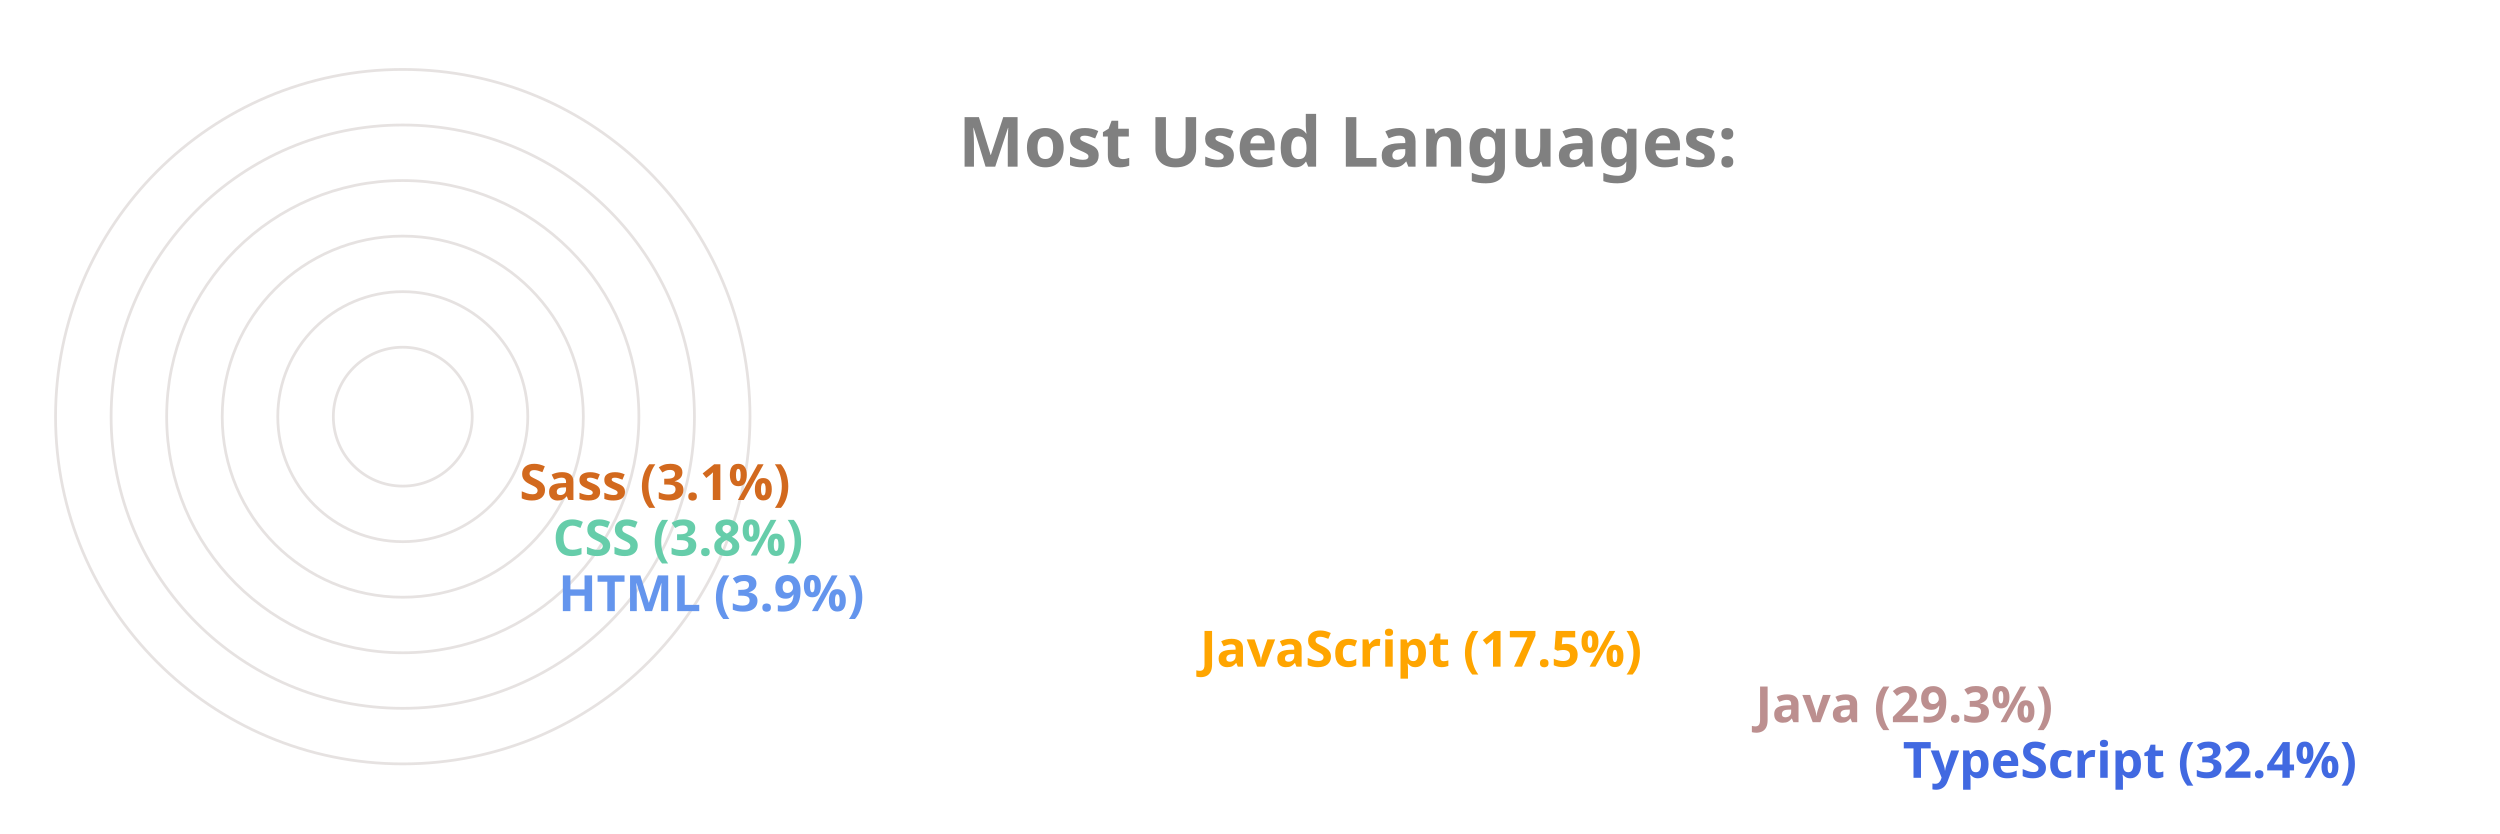
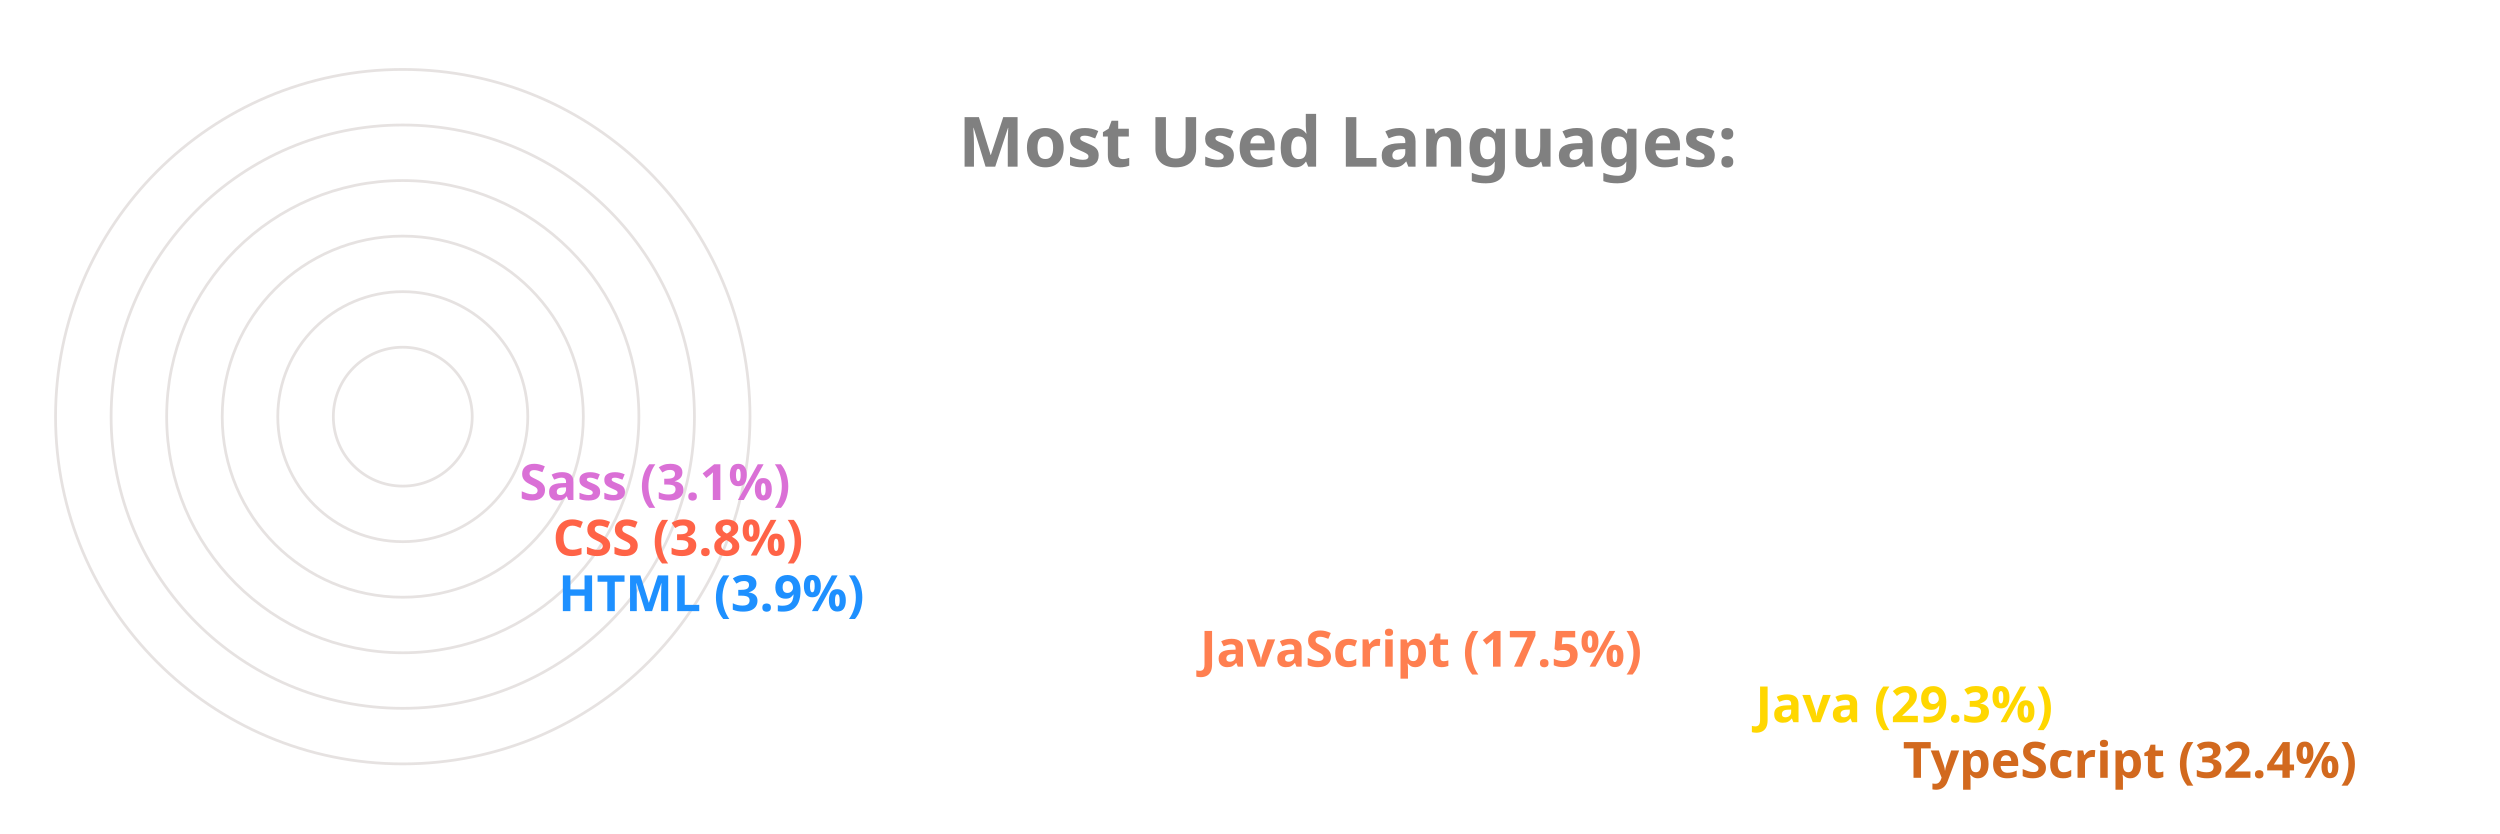
<svg xmlns="http://www.w3.org/2000/svg" viewBox="0 0 650 300" height="200px" width="600px">
  <style>
		.label {
			font: bold 25px sans-serif;
			color: #404040;
			-webkit-text-stroke: 1px white;
	  	}
		.name {
			font: bold 18px sans-serif;
			color: #404040;
	  	}

		.line {
			stroke-dasharray: 1000;
			stroke-dashoffset: 1000;
			animation: dash 3.5s ease-in-out forwards;	
			animation-iteration-count: infinite;
			animation-direction: alternate-reverse;
		}

		.path {
			stroke-dasharray: 1000;
			stroke-dashoffset: 1000;
			animation: dash 3.5s ease-in-out forwards;	
			animation-iteration-count: infinite;
			animation-direction: alternate-reverse;
		}
		  
		@keyframes dash {
			to {
				stroke-dashoffset: 0;
			}
		}

	</style>
  <g stroke="#E6E2E1" fill="none" stroke-width="1">
    <circle cx="20" cy="150" r="125" />
    <circle cx="20" cy="150" r="105" />
    <circle cx="20" cy="150" r="85" />
    <circle cx="20" cy="150" r="65" />
    <circle cx="20" cy="150" r="45" />
    <circle cx="20" cy="150" r="25" />
  </g>
  <g fill="none" stroke-width="20" class="line">
-     <line x2="550" y2="275" x1="20" y1="275" stroke="RoyalBlue" />
-     <line x2="497" y2="255" x1="20" y1="255" stroke="RosyBrown" />
-     <line x2="297" y2="235" x1="20" y1="235" stroke="Orange" />
-     <line x2="66" y2="215" x1="20" y1="215" stroke="CornflowerBlue" />
-     <line x2="64" y2="195" x1="20" y1="195" stroke="MediumAquaMarine" />
-     <line x2="52" y2="175" x1="20" y1="175" stroke="Chocolate" />
+     <line x2="550" y2="275" x1="20" y1="275" stroke="Chocolate" />
+     <line x2="497" y2="255" x1="20" y1="255" stroke="Gold" />
+     <line x2="297" y2="235" x1="20" y1="235" stroke="Coral" />
+     <line x2="66" y2="215" x1="20" y1="215" stroke="DodgerBlue" />
+     <line x2="64" y2="195" x1="20" y1="195" stroke="Tomato" />
+     <line x2="52" y2="175" x1="20" y1="175" stroke="Orchid" />
  </g>
  <g fill="none" stroke-width="20" stroke-linecap="round" class="path">
-     <path d="M 20 275 A 125 125 45 0 1 -86 83" stroke="RoyalBlue" />
-     <path d="M 20 255 A 105 105 45 0 1 -71 99" stroke="RosyBrown" />
-     <path d="M 20 235 A 85 85 45 0 1 -60 123" stroke="Orange" />
-     <path d="M 20 215 A 65 65 45 0 1 -44 145" stroke="CornflowerBlue" />
-     <path d="M 20 195 A 45 45 45 0 1 -24 146" stroke="MediumAquaMarine" />
-     <path d="M 20 175 A 25 25 45 0 1 -4 148" stroke="Chocolate" />
+     <path d="M 20 275 A 125 125 45 0 1 -86 83" stroke="Chocolate" />
+     <path d="M 20 255 A 105 105 45 0 1 -71 99" stroke="Gold" />
+     <path d="M 20 235 A 85 85 45 0 1 -60 123" stroke="Coral" />
+     <path d="M 20 215 A 65 65 45 0 1 -44 145" stroke="DodgerBlue" />
+     <path d="M 20 195 A 45 45 45 0 1 -24 146" stroke="Tomato" />
+     <path d="M 20 175 A 25 25 45 0 1 -4 148" stroke="Orchid" />
  </g>
  <g class="name">
-     <text x="560" y="280" fill="RoyalBlue">TypeScript (32.4%)</text>
-     <text x="507" y="260" fill="RosyBrown">Java (29.3%)</text>
-     <text x="307" y="240" fill="Orange">JavaScript (17.5%)</text>
-     <text x="76" y="220" fill="CornflowerBlue">HTML (3.9%)</text>
-     <text x="74" y="200" fill="MediumAquaMarine">CSS (3.8%)</text>
-     <text x="62" y="180" fill="Chocolate">Sass (3.1%)</text>
+     <text x="560" y="280" fill="Chocolate">TypeScript (32.4%)</text>
+     <text x="507" y="260" fill="Gold">Java (29.3%)</text>
+     <text x="307" y="240" fill="Coral">JavaScript (17.5%)</text>
+     <text x="76" y="220" fill="DodgerBlue">HTML (3.9%)</text>
+     <text x="74" y="200" fill="Tomato">CSS (3.8%)</text>
+     <text x="62" y="180" fill="Orchid">Sass (3.1%)</text>
  </g>
  <g class="label">
    <text x="220" y="60" fill="grey">Most Used Languages:</text>
  </g>
</svg>
